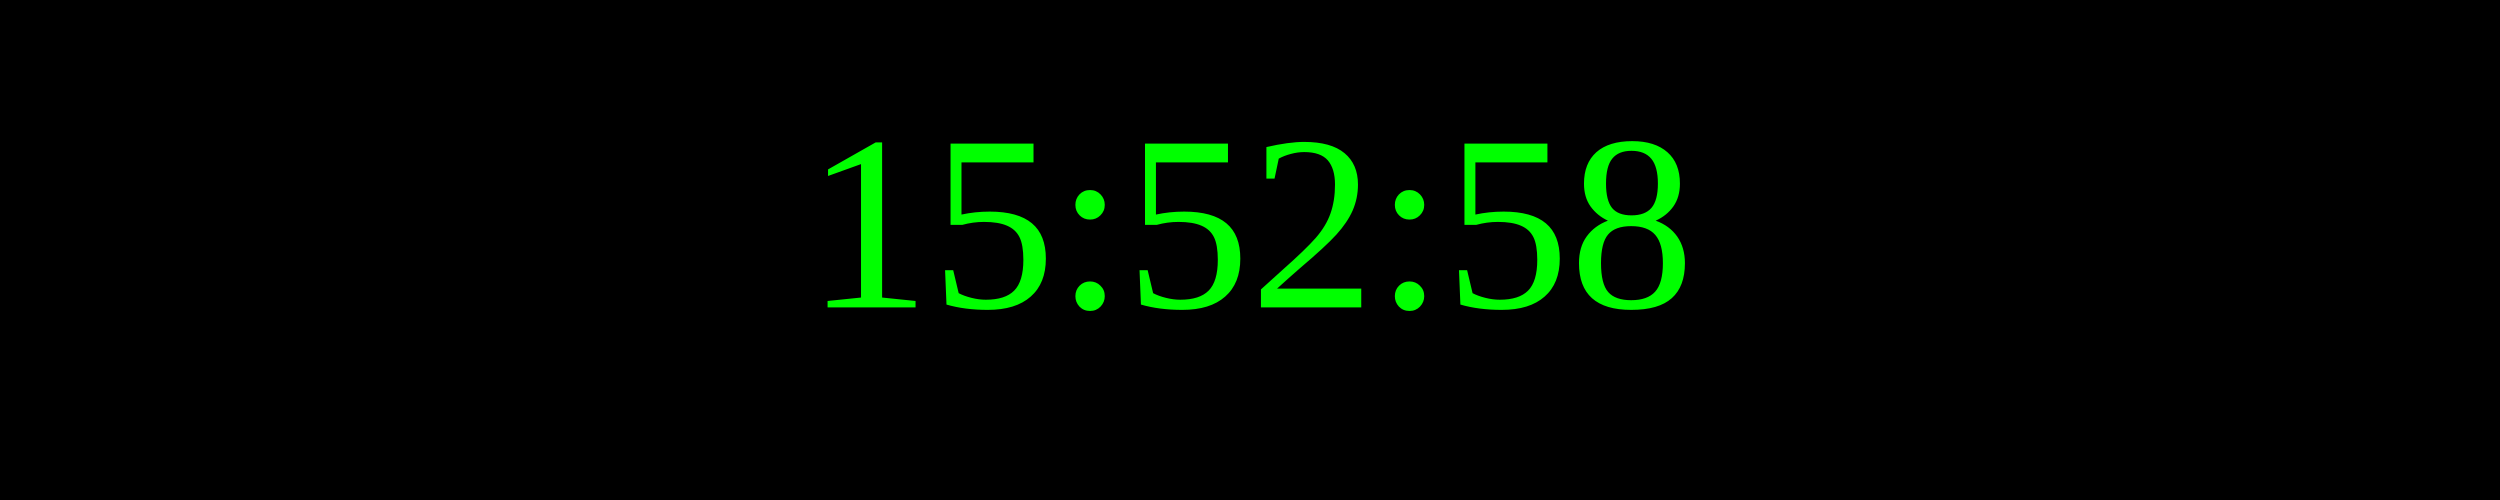
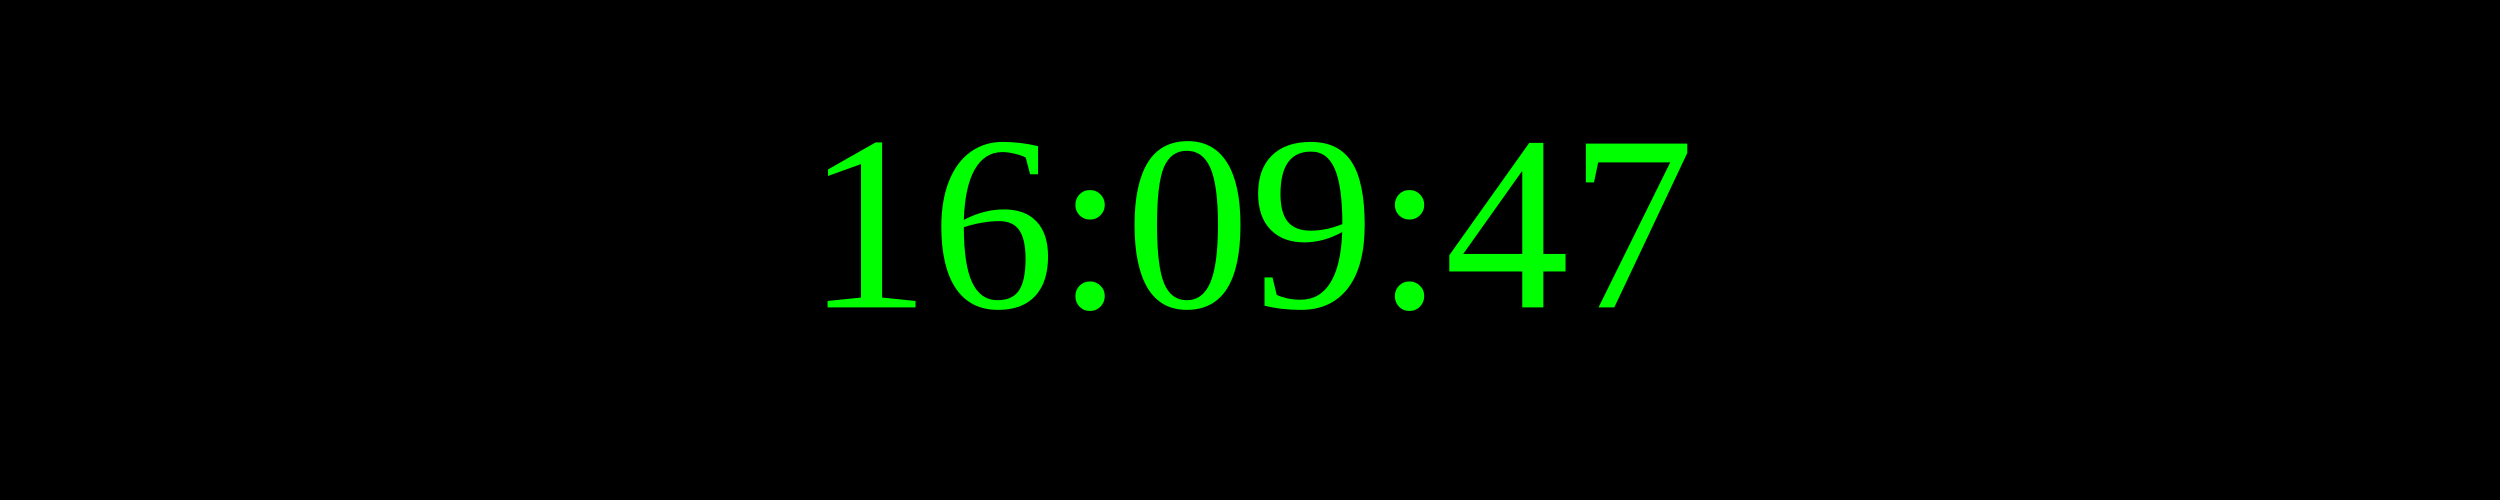
<svg xmlns="http://www.w3.org/2000/svg" width="250" height="50">
  <rect width="100%" height="100%" fill="black" />
  <text x="50%" y="50%" font-size="25" fill="lime" text-anchor="middle" dominant-baseline="middle">
- 15:52:58
+ 16:09:47
</text>
</svg>
